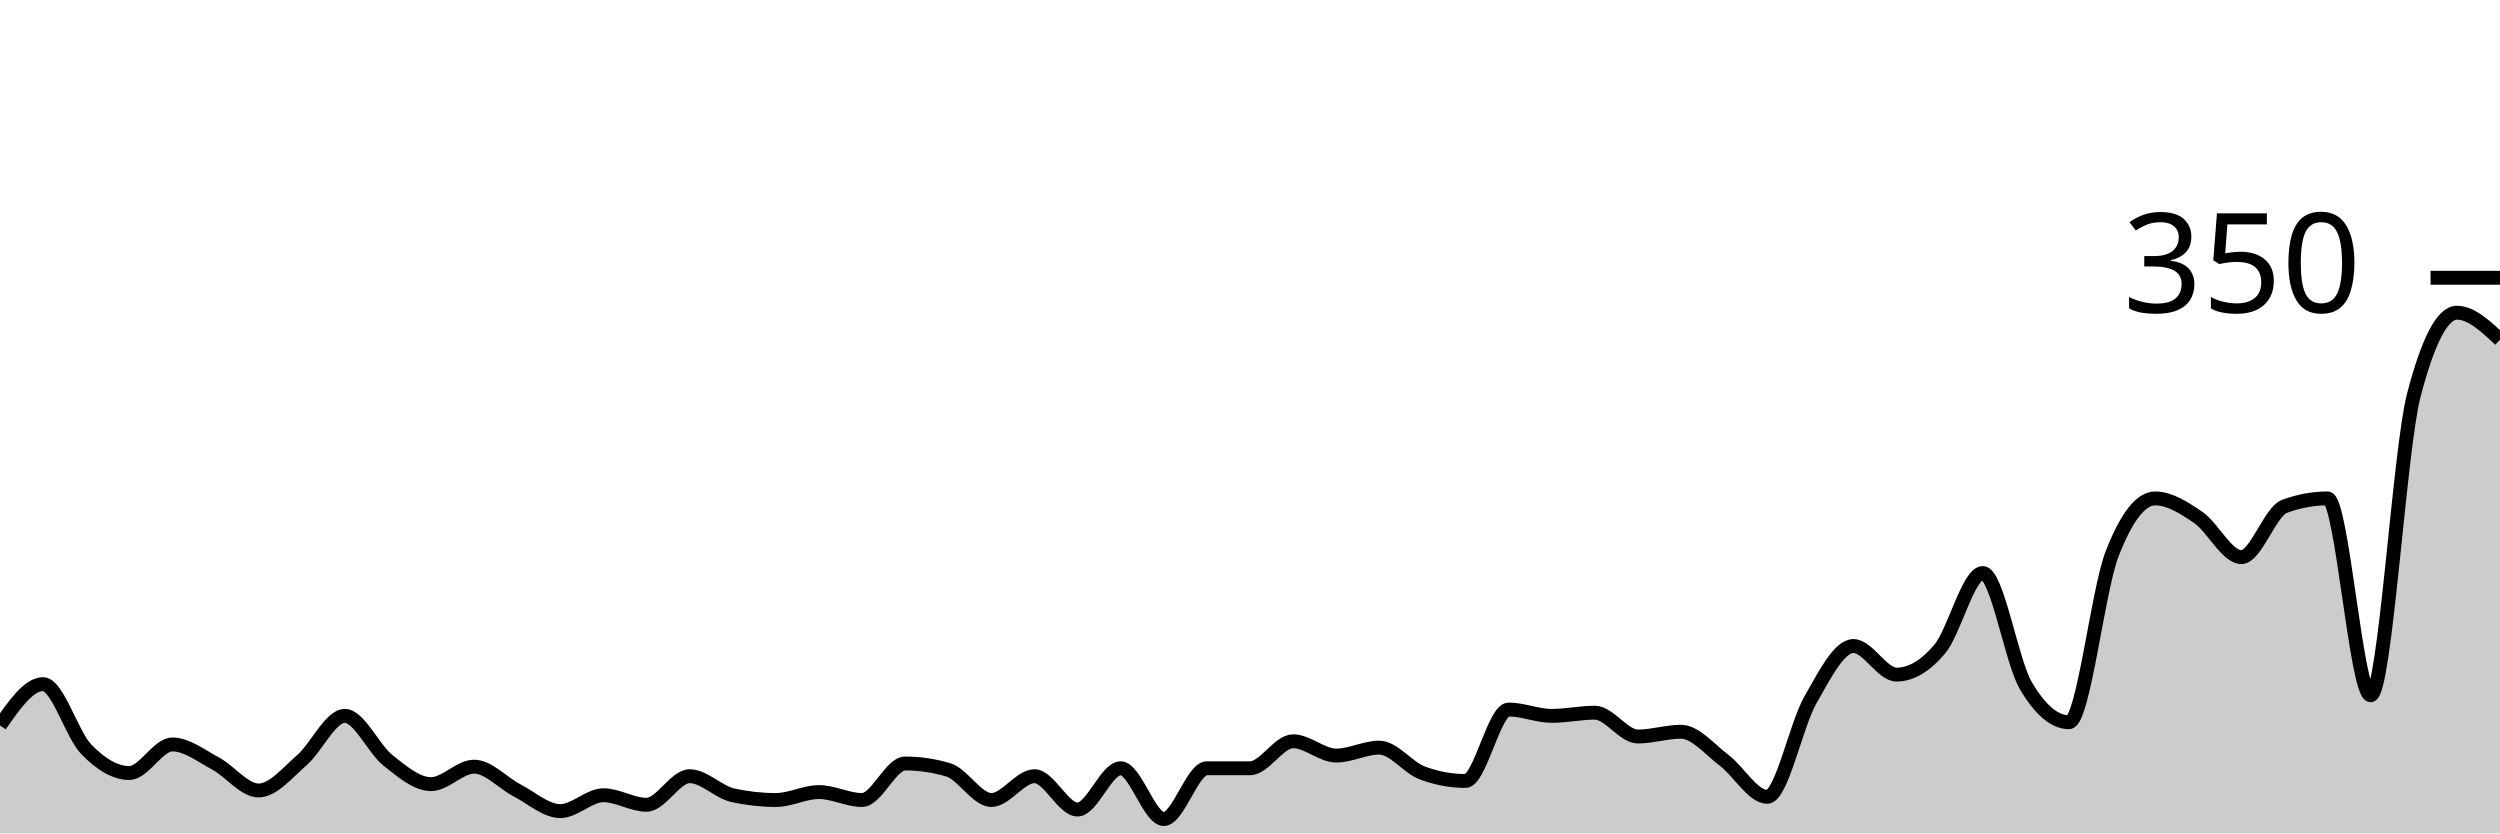
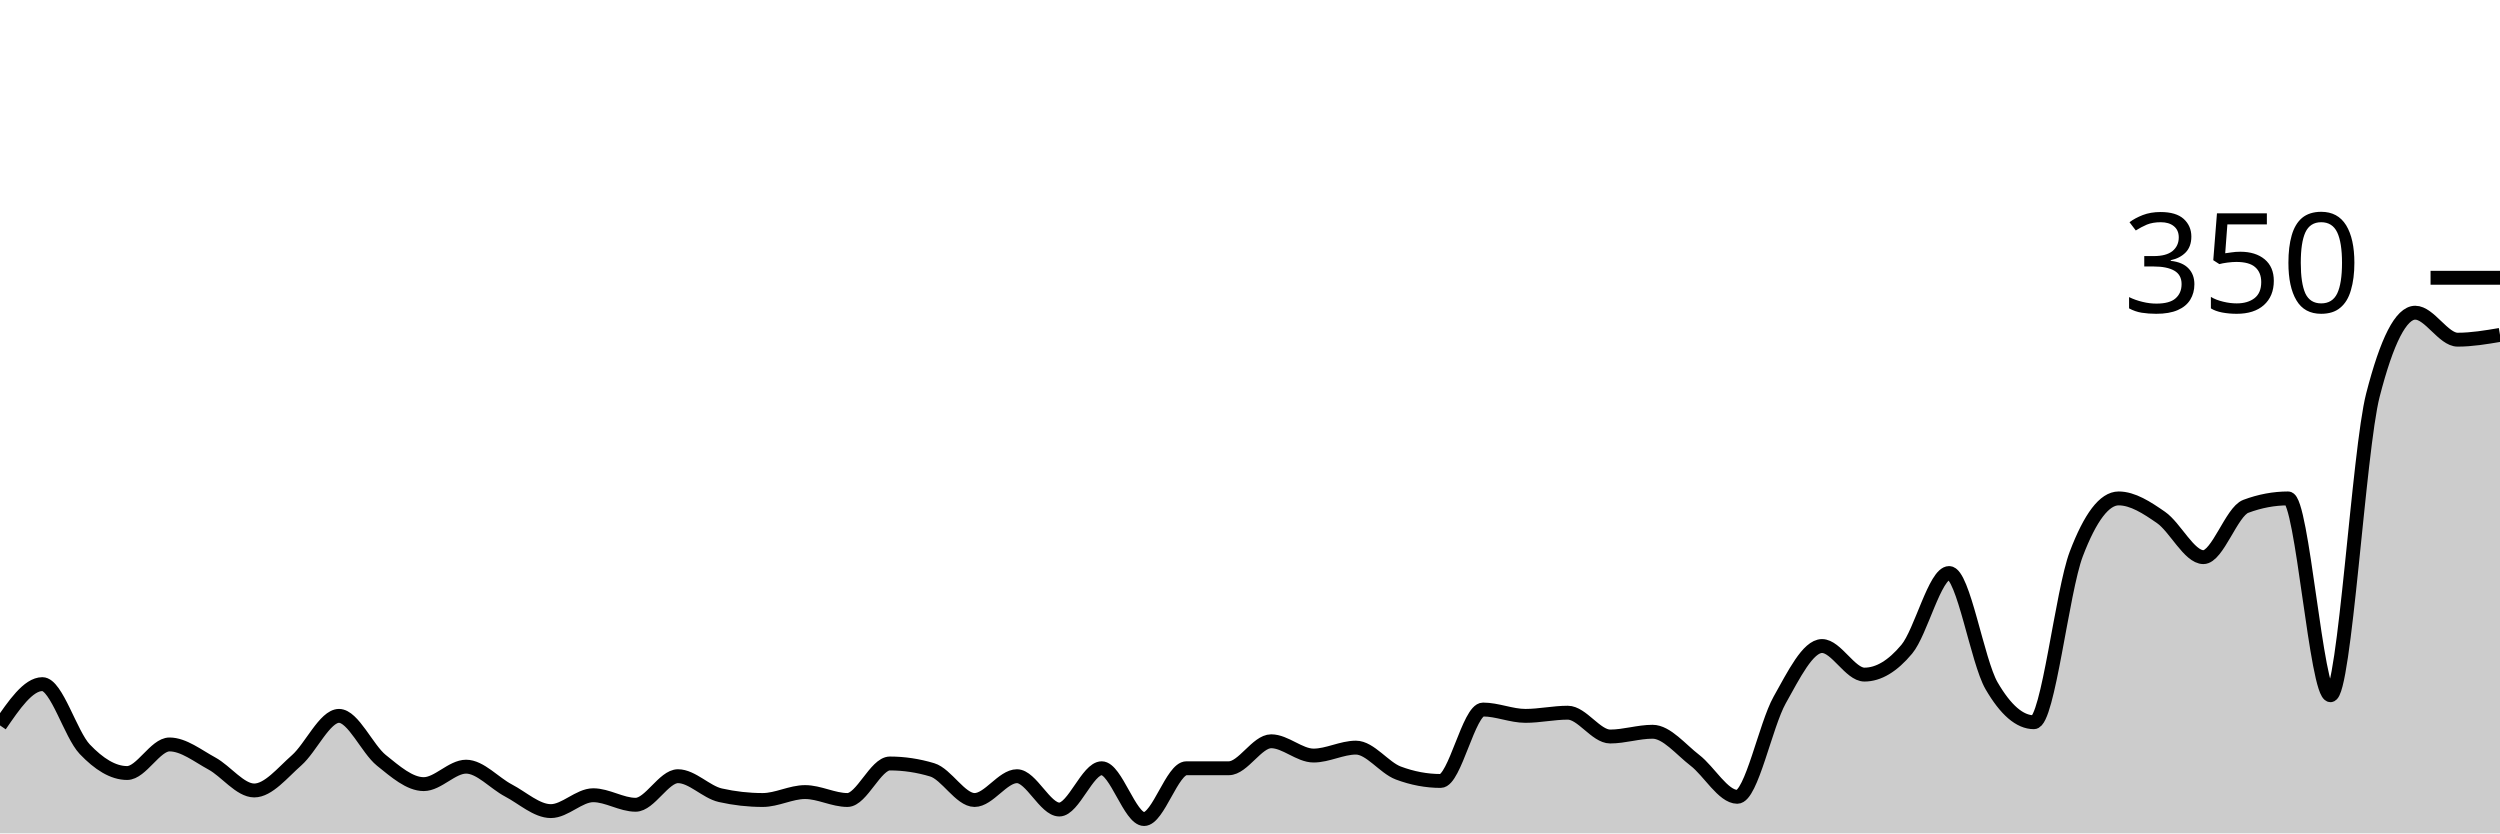
<svg xmlns="http://www.w3.org/2000/svg" viewBox="0 0 180 60">
  <g transform="translate(0,20)">
-     <path class="area" fill="rgba(0, 0, 0, 0.2)" d="M0,32.229C1.034,30.743,2.069,29.257,3.103,29.257C4.138,29.257,5.172,32.876,6.207,33.943C7.241,35.01,8.276,35.657,9.31,35.657C10.345,35.657,11.379,33.6,12.414,33.6C13.448,33.6,14.483,34.419,15.517,34.971C16.552,35.524,17.586,36.914,18.621,36.914C19.655,36.914,20.69,35.638,21.724,34.743C22.759,33.848,23.793,31.543,24.828,31.543C25.862,31.543,26.897,33.924,27.931,34.743C28.966,35.562,30,36.457,31.034,36.457C32.069,36.457,33.103,35.2,34.138,35.2C35.172,35.2,36.207,36.381,37.241,36.914C38.276,37.448,39.31,38.4,40.345,38.4C41.379,38.4,42.414,37.257,43.448,37.257C44.483,37.257,45.517,37.943,46.552,37.943C47.586,37.943,48.621,35.886,49.655,35.886C50.69,35.886,51.724,37.029,52.759,37.257C53.793,37.486,54.828,37.6,55.862,37.6C56.897,37.6,57.931,37.029,58.966,37.029C60,37.029,61.034,37.6,62.069,37.6C63.103,37.6,64.138,34.971,65.172,34.971C66.207,34.971,67.241,35.124,68.276,35.429C69.31,35.733,70.345,37.6,71.379,37.6C72.414,37.6,73.448,35.886,74.483,35.886C75.517,35.886,76.552,38.286,77.586,38.286C78.621,38.286,79.655,35.314,80.69,35.314C81.724,35.314,82.759,38.971,83.793,38.971C84.828,38.971,85.862,35.314,86.897,35.314C87.931,35.314,88.966,35.314,90,35.314C91.034,35.314,92.069,33.371,93.103,33.371C94.138,33.371,95.172,34.4,96.207,34.4C97.241,34.4,98.276,33.829,99.31,33.829C100.345,33.829,101.379,35.276,102.414,35.657C103.448,36.038,104.483,36.229,105.517,36.229C106.552,36.229,107.586,31.086,108.621,31.086C109.655,31.086,110.69,31.543,111.724,31.543C112.759,31.543,113.793,31.314,114.828,31.314C115.862,31.314,116.897,33.029,117.931,33.029C118.966,33.029,120,32.686,121.034,32.686C122.069,32.686,123.103,33.962,124.138,34.743C125.172,35.524,126.207,37.371,127.241,37.371C128.276,37.371,129.31,32.21,130.345,30.4C131.379,28.59,132.414,26.514,133.448,26.514C134.483,26.514,135.517,28.571,136.552,28.571C137.586,28.571,138.621,27.962,139.655,26.743C140.69,25.524,141.724,21.257,142.759,21.257C143.793,21.257,144.828,27.619,145.862,29.371C146.897,31.124,147.931,32,148.966,32C150,32,151.034,22.552,152.069,19.886C153.103,17.219,154.138,15.886,155.172,15.886C156.207,15.886,157.241,16.552,158.276,17.257C159.31,17.962,160.345,20.114,161.379,20.114C162.414,20.114,163.448,16.838,164.483,16.457C165.517,16.076,166.552,15.886,167.586,15.886C168.621,15.886,169.655,30.057,170.69,30.057C171.724,30.057,172.759,12.419,173.793,8.457C174.828,4.495,175.862,2.514,176.897,2.514C177.931,2.514,178.966,3.486,180,4.457L180,40C178.966,40,177.931,40,176.897,40C175.862,40,174.828,40,173.793,40C172.759,40,171.724,40,170.69,40C169.655,40,168.621,40,167.586,40C166.552,40,165.517,40,164.483,40C163.448,40,162.414,40,161.379,40C160.345,40,159.31,40,158.276,40C157.241,40,156.207,40,155.172,40C154.138,40,153.103,40,152.069,40C151.034,40,150,40,148.966,40C147.931,40,146.897,40,145.862,40C144.828,40,143.793,40,142.759,40C141.724,40,140.69,40,139.655,40C138.621,40,137.586,40,136.552,40C135.517,40,134.483,40,133.448,40C132.414,40,131.379,40,130.345,40C129.31,40,128.276,40,127.241,40C126.207,40,125.172,40,124.138,40C123.103,40,122.069,40,121.034,40C120,40,118.966,40,117.931,40C116.897,40,115.862,40,114.828,40C113.793,40,112.759,40,111.724,40C110.69,40,109.655,40,108.621,40C107.586,40,106.552,40,105.517,40C104.483,40,103.448,40,102.414,40C101.379,40,100.345,40,99.31,40C98.276,40,97.241,40,96.207,40C95.172,40,94.138,40,93.103,40C92.069,40,91.034,40,90,40C88.966,40,87.931,40,86.897,40C85.862,40,84.828,40,83.793,40C82.759,40,81.724,40,80.69,40C79.655,40,78.621,40,77.586,40C76.552,40,75.517,40,74.483,40C73.448,40,72.414,40,71.379,40C70.345,40,69.31,40,68.276,40C67.241,40,66.207,40,65.172,40C64.138,40,63.103,40,62.069,40C61.034,40,60,40,58.966,40C57.931,40,56.897,40,55.862,40C54.828,40,53.793,40,52.759,40C51.724,40,50.69,40,49.655,40C48.621,40,47.586,40,46.552,40C45.517,40,44.483,40,43.448,40C42.414,40,41.379,40,40.345,40C39.31,40,38.276,40,37.241,40C36.207,40,35.172,40,34.138,40C33.103,40,32.069,40,31.034,40C30,40,28.966,40,27.931,40C26.897,40,25.862,40,24.828,40C23.793,40,22.759,40,21.724,40C20.69,40,19.655,40,18.621,40C17.586,40,16.552,40,15.517,40C14.483,40,13.448,40,12.414,40C11.379,40,10.345,40,9.31,40C8.276,40,7.241,40,6.207,40C5.172,40,4.138,40,3.103,40C2.069,40,1.034,40,0,40Z" />
-     <path class="line" stroke="black" fill="none" d="M0,32.229C1.034,30.743,2.069,29.257,3.103,29.257C4.138,29.257,5.172,32.876,6.207,33.943C7.241,35.01,8.276,35.657,9.31,35.657C10.345,35.657,11.379,33.6,12.414,33.6C13.448,33.6,14.483,34.419,15.517,34.971C16.552,35.524,17.586,36.914,18.621,36.914C19.655,36.914,20.69,35.638,21.724,34.743C22.759,33.848,23.793,31.543,24.828,31.543C25.862,31.543,26.897,33.924,27.931,34.743C28.966,35.562,30,36.457,31.034,36.457C32.069,36.457,33.103,35.2,34.138,35.2C35.172,35.2,36.207,36.381,37.241,36.914C38.276,37.448,39.31,38.4,40.345,38.4C41.379,38.4,42.414,37.257,43.448,37.257C44.483,37.257,45.517,37.943,46.552,37.943C47.586,37.943,48.621,35.886,49.655,35.886C50.69,35.886,51.724,37.029,52.759,37.257C53.793,37.486,54.828,37.6,55.862,37.6C56.897,37.6,57.931,37.029,58.966,37.029C60,37.029,61.034,37.6,62.069,37.6C63.103,37.6,64.138,34.971,65.172,34.971C66.207,34.971,67.241,35.124,68.276,35.429C69.31,35.733,70.345,37.6,71.379,37.6C72.414,37.6,73.448,35.886,74.483,35.886C75.517,35.886,76.552,38.286,77.586,38.286C78.621,38.286,79.655,35.314,80.69,35.314C81.724,35.314,82.759,38.971,83.793,38.971C84.828,38.971,85.862,35.314,86.897,35.314C87.931,35.314,88.966,35.314,90,35.314C91.034,35.314,92.069,33.371,93.103,33.371C94.138,33.371,95.172,34.4,96.207,34.4C97.241,34.4,98.276,33.829,99.31,33.829C100.345,33.829,101.379,35.276,102.414,35.657C103.448,36.038,104.483,36.229,105.517,36.229C106.552,36.229,107.586,31.086,108.621,31.086C109.655,31.086,110.69,31.543,111.724,31.543C112.759,31.543,113.793,31.314,114.828,31.314C115.862,31.314,116.897,33.029,117.931,33.029C118.966,33.029,120,32.686,121.034,32.686C122.069,32.686,123.103,33.962,124.138,34.743C125.172,35.524,126.207,37.371,127.241,37.371C128.276,37.371,129.31,32.21,130.345,30.4C131.379,28.59,132.414,26.514,133.448,26.514C134.483,26.514,135.517,28.571,136.552,28.571C137.586,28.571,138.621,27.962,139.655,26.743C140.69,25.524,141.724,21.257,142.759,21.257C143.793,21.257,144.828,27.619,145.862,29.371C146.897,31.124,147.931,32,148.966,32C150,32,151.034,22.552,152.069,19.886C153.103,17.219,154.138,15.886,155.172,15.886C156.207,15.886,157.241,16.552,158.276,17.257C159.31,17.962,160.345,20.114,161.379,20.114C162.414,20.114,163.448,16.838,164.483,16.457C165.517,16.076,166.552,15.886,167.586,15.886C168.621,15.886,169.655,30.057,170.69,30.057C171.724,30.057,172.759,12.419,173.793,8.457C174.828,4.495,175.862,2.514,176.897,2.514C177.931,2.514,178.966,3.486,180,4.457" />
+     <path class="area" fill="rgba(0, 0, 0, 0.2)" d="M0,32.229C1.017,30.743,2.034,29.257,3.051,29.257C4.068,29.257,5.085,32.876,6.102,33.943C7.119,35.01,8.136,35.657,9.153,35.657C10.169,35.657,11.186,33.6,12.203,33.6C13.22,33.6,14.237,34.419,15.254,34.971C16.271,35.524,17.288,36.914,18.305,36.914C19.322,36.914,20.339,35.638,21.356,34.743C22.373,33.848,23.39,31.543,24.407,31.543C25.424,31.543,26.441,33.924,27.458,34.743C28.475,35.562,29.492,36.457,30.508,36.457C31.525,36.457,32.542,35.2,33.559,35.2C34.576,35.2,35.593,36.381,36.61,36.914C37.627,37.448,38.644,38.4,39.661,38.4C40.678,38.4,41.695,37.257,42.712,37.257C43.729,37.257,44.746,37.943,45.763,37.943C46.78,37.943,47.797,35.886,48.814,35.886C49.831,35.886,50.847,37.029,51.864,37.257C52.881,37.486,53.898,37.6,54.915,37.6C55.932,37.6,56.949,37.029,57.966,37.029C58.983,37.029,60,37.6,61.017,37.6C62.034,37.6,63.051,34.971,64.068,34.971C65.085,34.971,66.102,35.124,67.119,35.429C68.136,35.733,69.153,37.6,70.169,37.6C71.186,37.6,72.203,35.886,73.22,35.886C74.237,35.886,75.254,38.286,76.271,38.286C77.288,38.286,78.305,35.314,79.322,35.314C80.339,35.314,81.356,38.971,82.373,38.971C83.39,38.971,84.407,35.314,85.424,35.314C86.441,35.314,87.458,35.314,88.475,35.314C89.492,35.314,90.508,33.371,91.525,33.371C92.542,33.371,93.559,34.4,94.576,34.4C95.593,34.4,96.61,33.829,97.627,33.829C98.644,33.829,99.661,35.276,100.678,35.657C101.695,36.038,102.712,36.229,103.729,36.229C104.746,36.229,105.763,31.086,106.78,31.086C107.797,31.086,108.814,31.543,109.831,31.543C110.847,31.543,111.864,31.314,112.881,31.314C113.898,31.314,114.915,33.029,115.932,33.029C116.949,33.029,117.966,32.686,118.983,32.686C120,32.686,121.017,33.962,122.034,34.743C123.051,35.524,124.068,37.371,125.085,37.371C126.102,37.371,127.119,32.21,128.136,30.4C129.153,28.59,130.169,26.514,131.186,26.514C132.203,26.514,133.22,28.571,134.237,28.571C135.254,28.571,136.271,27.962,137.288,26.743C138.305,25.524,139.322,21.257,140.339,21.257C141.356,21.257,142.373,27.619,143.39,29.371C144.407,31.124,145.424,32,146.441,32C147.458,32,148.475,22.552,149.492,19.886C150.508,17.219,151.525,15.886,152.542,15.886C153.559,15.886,154.576,16.552,155.593,17.257C156.61,17.962,157.627,20.114,158.644,20.114C159.661,20.114,160.678,16.838,161.695,16.457C162.712,16.076,163.729,15.886,164.746,15.886C165.763,15.886,166.78,30.057,167.797,30.057C168.814,30.057,169.831,12.419,170.847,8.457C171.864,4.495,172.881,2.514,173.898,2.514C174.915,2.514,175.932,4.457,176.949,4.457C177.966,4.457,178.983,4.286,180,4.114L180,40C178.983,40,177.966,40,176.949,40C175.932,40,174.915,40,173.898,40C172.881,40,171.864,40,170.847,40C169.831,40,168.814,40,167.797,40C166.78,40,165.763,40,164.746,40C163.729,40,162.712,40,161.695,40C160.678,40,159.661,40,158.644,40C157.627,40,156.61,40,155.593,40C154.576,40,153.559,40,152.542,40C151.525,40,150.508,40,149.492,40C148.475,40,147.458,40,146.441,40C145.424,40,144.407,40,143.39,40C142.373,40,141.356,40,140.339,40C139.322,40,138.305,40,137.288,40C136.271,40,135.254,40,134.237,40C133.22,40,132.203,40,131.186,40C130.169,40,129.153,40,128.136,40C127.119,40,126.102,40,125.085,40C124.068,40,123.051,40,122.034,40C121.017,40,120,40,118.983,40C117.966,40,116.949,40,115.932,40C114.915,40,113.898,40,112.881,40C111.864,40,110.847,40,109.831,40C108.814,40,107.797,40,106.78,40C105.763,40,104.746,40,103.729,40C102.712,40,101.695,40,100.678,40C99.661,40,98.644,40,97.627,40C96.61,40,95.593,40,94.576,40C93.559,40,92.542,40,91.525,40C90.508,40,89.492,40,88.475,40C87.458,40,86.441,40,85.424,40C84.407,40,83.39,40,82.373,40C81.356,40,80.339,40,79.322,40C78.305,40,77.288,40,76.271,40C75.254,40,74.237,40,73.22,40C72.203,40,71.186,40,70.169,40C69.153,40,68.136,40,67.119,40C66.102,40,65.085,40,64.068,40C63.051,40,62.034,40,61.017,40C60,40,58.983,40,57.966,40C56.949,40,55.932,40,54.915,40C53.898,40,52.881,40,51.864,40C50.847,40,49.831,40,48.814,40C47.797,40,46.78,40,45.763,40C44.746,40,43.729,40,42.712,40C41.695,40,40.678,40,39.661,40C38.644,40,37.627,40,36.61,40C35.593,40,34.576,40,33.559,40C32.542,40,31.525,40,30.508,40C29.492,40,28.475,40,27.458,40C26.441,40,25.424,40,24.407,40C23.39,40,22.373,40,21.356,40C20.339,40,19.322,40,18.305,40C17.288,40,16.271,40,15.254,40C14.237,40,13.22,40,12.203,40C11.186,40,10.169,40,9.153,40C8.136,40,7.119,40,6.102,40C5.085,40,4.068,40,3.051,40C2.034,40,1.017,40,0,40Z" />
+     <path class="line" stroke="black" fill="none" d="M0,32.229C1.017,30.743,2.034,29.257,3.051,29.257C4.068,29.257,5.085,32.876,6.102,33.943C7.119,35.01,8.136,35.657,9.153,35.657C10.169,35.657,11.186,33.6,12.203,33.6C13.22,33.6,14.237,34.419,15.254,34.971C16.271,35.524,17.288,36.914,18.305,36.914C19.322,36.914,20.339,35.638,21.356,34.743C22.373,33.848,23.39,31.543,24.407,31.543C25.424,31.543,26.441,33.924,27.458,34.743C28.475,35.562,29.492,36.457,30.508,36.457C31.525,36.457,32.542,35.2,33.559,35.2C34.576,35.2,35.593,36.381,36.61,36.914C37.627,37.448,38.644,38.4,39.661,38.4C40.678,38.4,41.695,37.257,42.712,37.257C43.729,37.257,44.746,37.943,45.763,37.943C46.78,37.943,47.797,35.886,48.814,35.886C49.831,35.886,50.847,37.029,51.864,37.257C52.881,37.486,53.898,37.6,54.915,37.6C55.932,37.6,56.949,37.029,57.966,37.029C58.983,37.029,60,37.6,61.017,37.6C62.034,37.6,63.051,34.971,64.068,34.971C65.085,34.971,66.102,35.124,67.119,35.429C68.136,35.733,69.153,37.6,70.169,37.6C71.186,37.6,72.203,35.886,73.22,35.886C74.237,35.886,75.254,38.286,76.271,38.286C77.288,38.286,78.305,35.314,79.322,35.314C80.339,35.314,81.356,38.971,82.373,38.971C83.39,38.971,84.407,35.314,85.424,35.314C86.441,35.314,87.458,35.314,88.475,35.314C89.492,35.314,90.508,33.371,91.525,33.371C92.542,33.371,93.559,34.4,94.576,34.4C95.593,34.4,96.61,33.829,97.627,33.829C98.644,33.829,99.661,35.276,100.678,35.657C101.695,36.038,102.712,36.229,103.729,36.229C104.746,36.229,105.763,31.086,106.78,31.086C107.797,31.086,108.814,31.543,109.831,31.543C110.847,31.543,111.864,31.314,112.881,31.314C113.898,31.314,114.915,33.029,115.932,33.029C116.949,33.029,117.966,32.686,118.983,32.686C120,32.686,121.017,33.962,122.034,34.743C123.051,35.524,124.068,37.371,125.085,37.371C126.102,37.371,127.119,32.21,128.136,30.4C129.153,28.59,130.169,26.514,131.186,26.514C132.203,26.514,133.22,28.571,134.237,28.571C135.254,28.571,136.271,27.962,137.288,26.743C138.305,25.524,139.322,21.257,140.339,21.257C141.356,21.257,142.373,27.619,143.39,29.371C144.407,31.124,145.424,32,146.441,32C147.458,32,148.475,22.552,149.492,19.886C150.508,17.219,151.525,15.886,152.542,15.886C153.559,15.886,154.576,16.552,155.593,17.257C156.61,17.962,157.627,20.114,158.644,20.114C159.661,20.114,160.678,16.838,161.695,16.457C162.712,16.076,163.729,15.886,164.746,15.886C165.763,15.886,166.78,30.057,167.797,30.057C168.814,30.057,169.831,12.419,170.847,8.457C171.864,4.495,172.881,2.514,173.898,2.514C174.915,2.514,175.932,4.457,176.949,4.457C177.966,4.457,178.983,4.286,180,4.114" />
    <path class="axis-ceiling" stroke-width="1" stroke="black" fill="none" d="M175,0L180,0" />
    <text class="axis-ceiling-label" font-family="sans-serif" text-anchor="end" font-size="10px" x="170" y="2.5">350</text>
  </g>
</svg>
